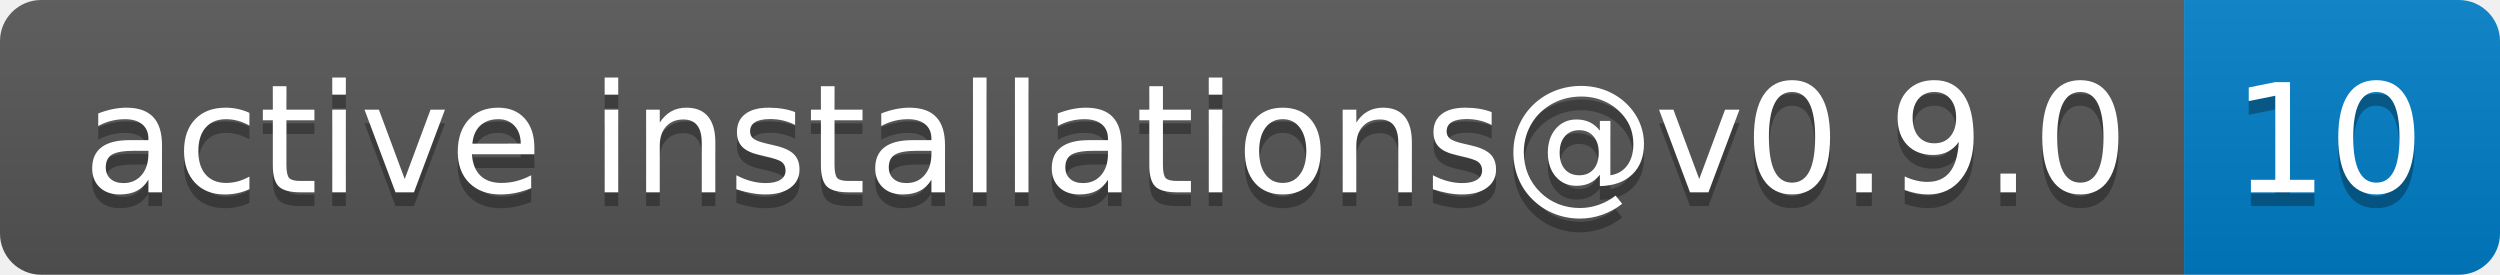
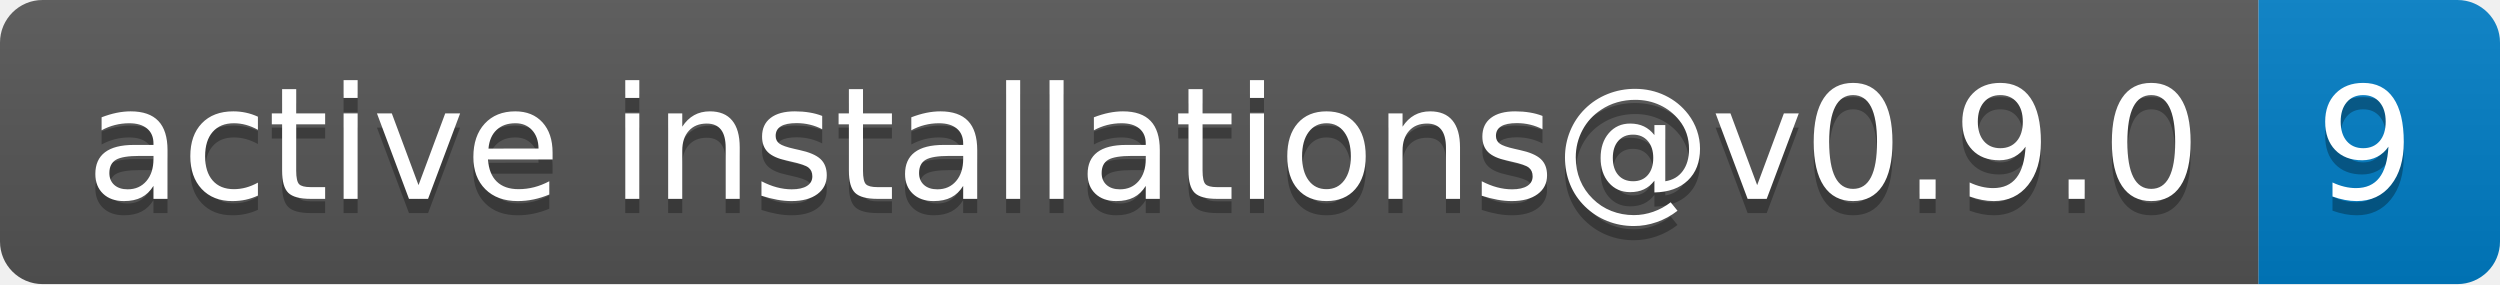
- <svg xmlns="http://www.w3.org/2000/svg" width="182" height="20" role="img" aria-label="active installations@v0.9.0: 10">
+ <svg xmlns="http://www.w3.org/2000/svg" width="176" height="20" role="img" aria-label="active installations@v0.9.0: 9">
  <linearGradient id="s" x2="0" y2="100%">
    <stop offset="0" stop-color="#bbb" stop-opacity=".1" />
    <stop offset="1" stop-opacity=".1" />
  </linearGradient>
  <clipPath id="r">
-     <rect width="182" height="20" rx="3" fill="#fff" />
+     <rect width="176" height="20" rx="3" fill="#fff" />
  </clipPath>
  <g clip-path="url(#r)">
    <rect width="159" height="20" fill="#555" />
-     <rect x="159" width="23" height="20" fill="#007ec6" />
-     <rect width="182" height="20" fill="url(#s)" />
+     <rect x="159" width="17" height="20" fill="#007ec6" />
+     <rect width="176" height="20" fill="url(#s)" />
  </g>
  <g fill="#fff" text-anchor="middle" font-family="Verdana,Geneva,DejaVu Sans,sans-serif" text-rendering="geometricPrecision" font-size="110">
    <text aria-hidden="true" x="805" y="150" fill="#010101" fill-opacity=".3" transform="scale(.1)" textLength="1490">active installations@v0.9.0</text>
    <text x="805" y="140" transform="scale(.1)" fill="#fff" textLength="1490">active installations@v0.9.0</text>
-     <text aria-hidden="true" x="1695" y="150" fill="#010101" fill-opacity=".3" transform="scale(.1)" textLength="130">10</text>
-     <text x="1695" y="140" transform="scale(.1)" fill="#fff" textLength="130">10</text>
+     <text aria-hidden="true" x="1665" y="150" fill="#010101" fill-opacity=".3" transform="scale(.1)" textLength="70">9</text>
+     <text x="1665" y="140" transform="scale(.1)" fill="#fff" textLength="70">9</text>
  </g>
</svg>
